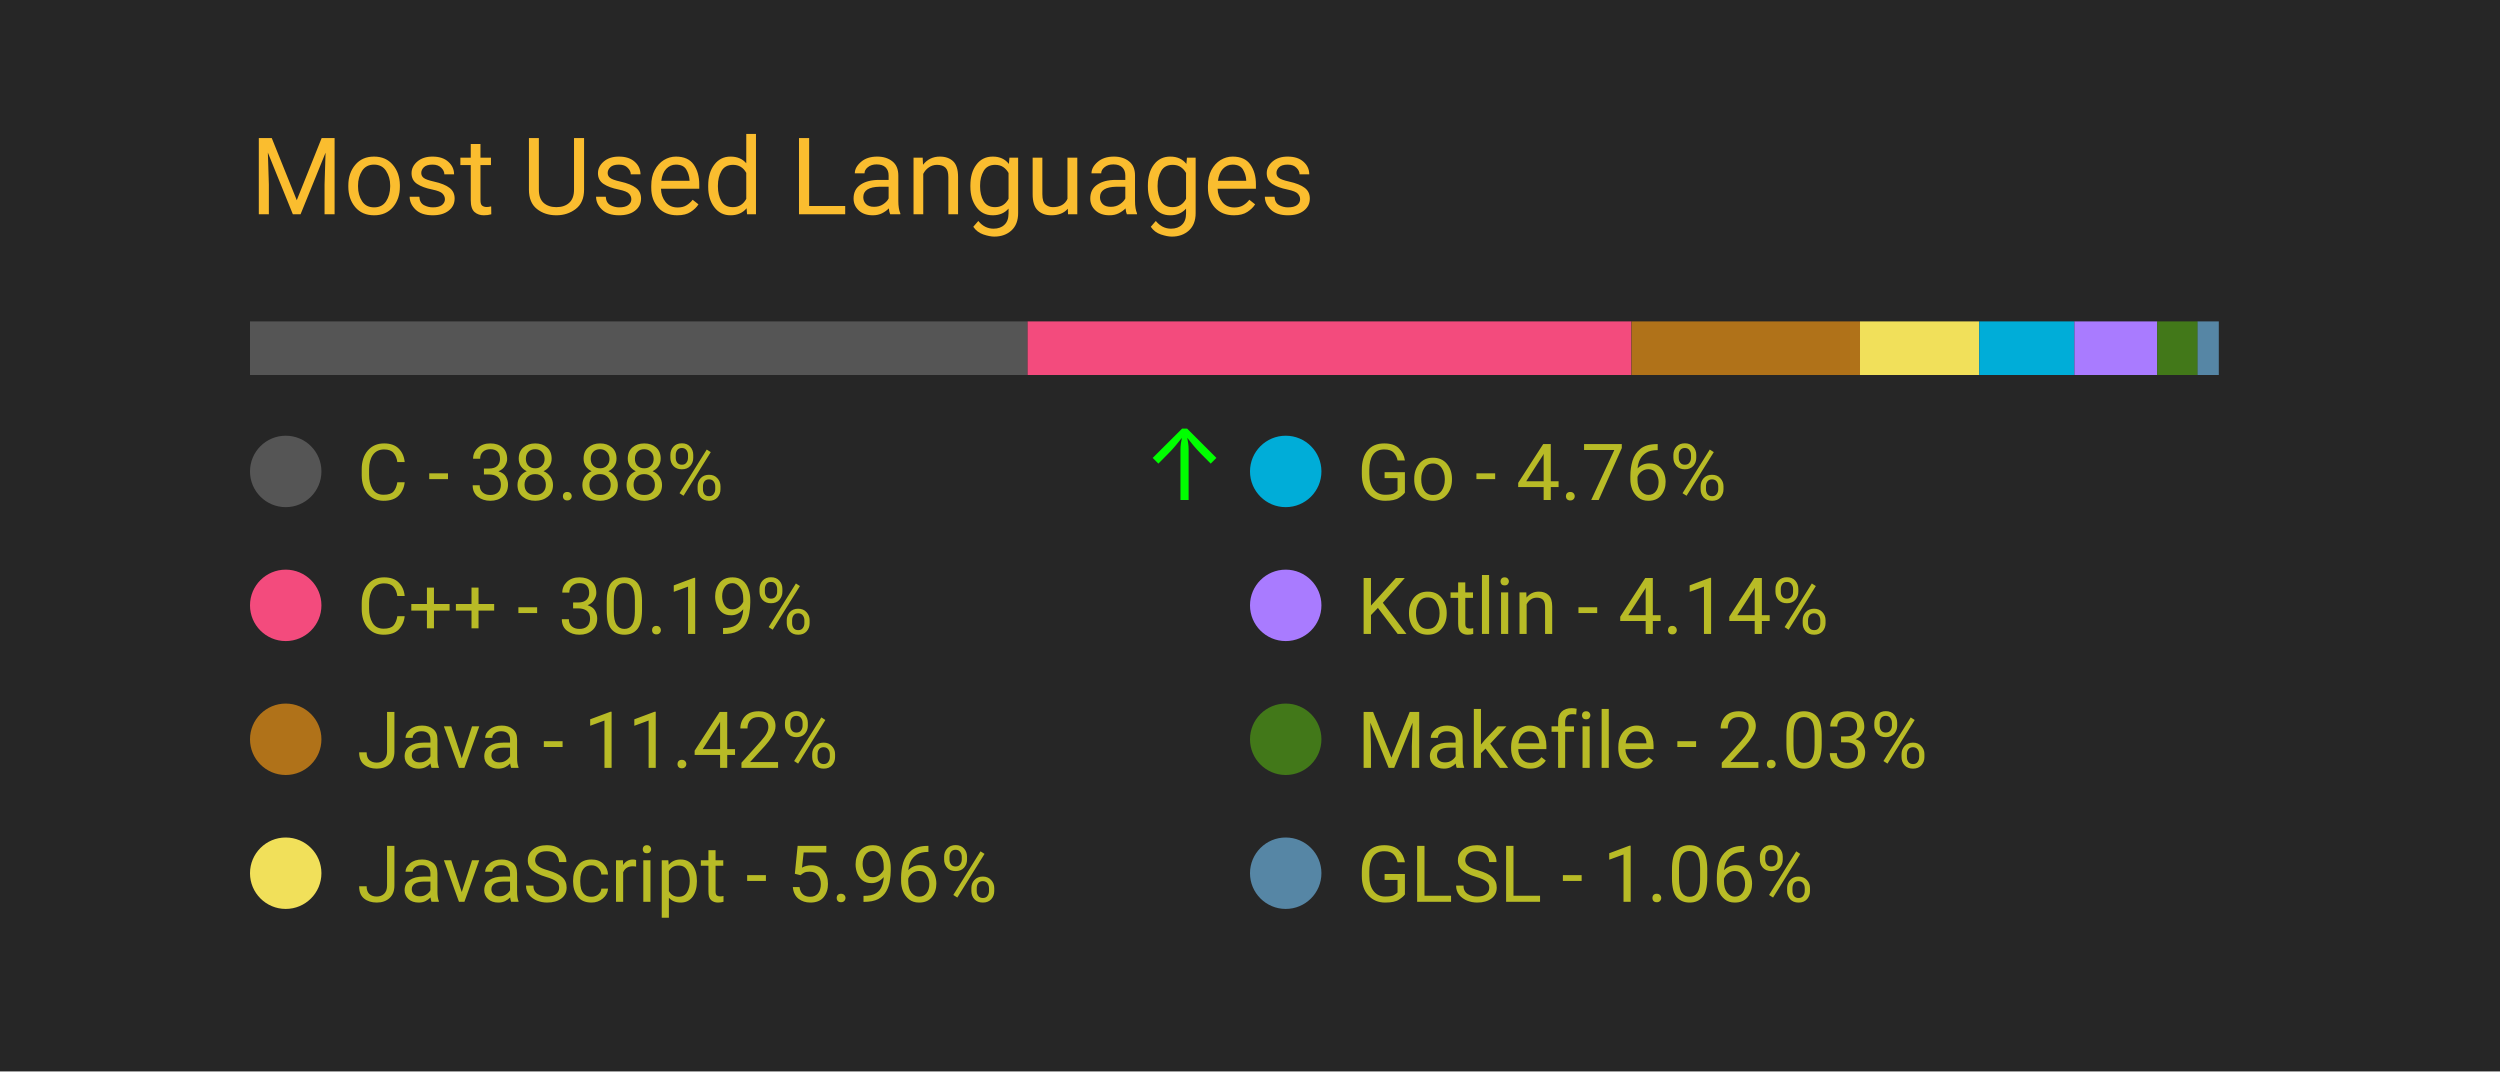
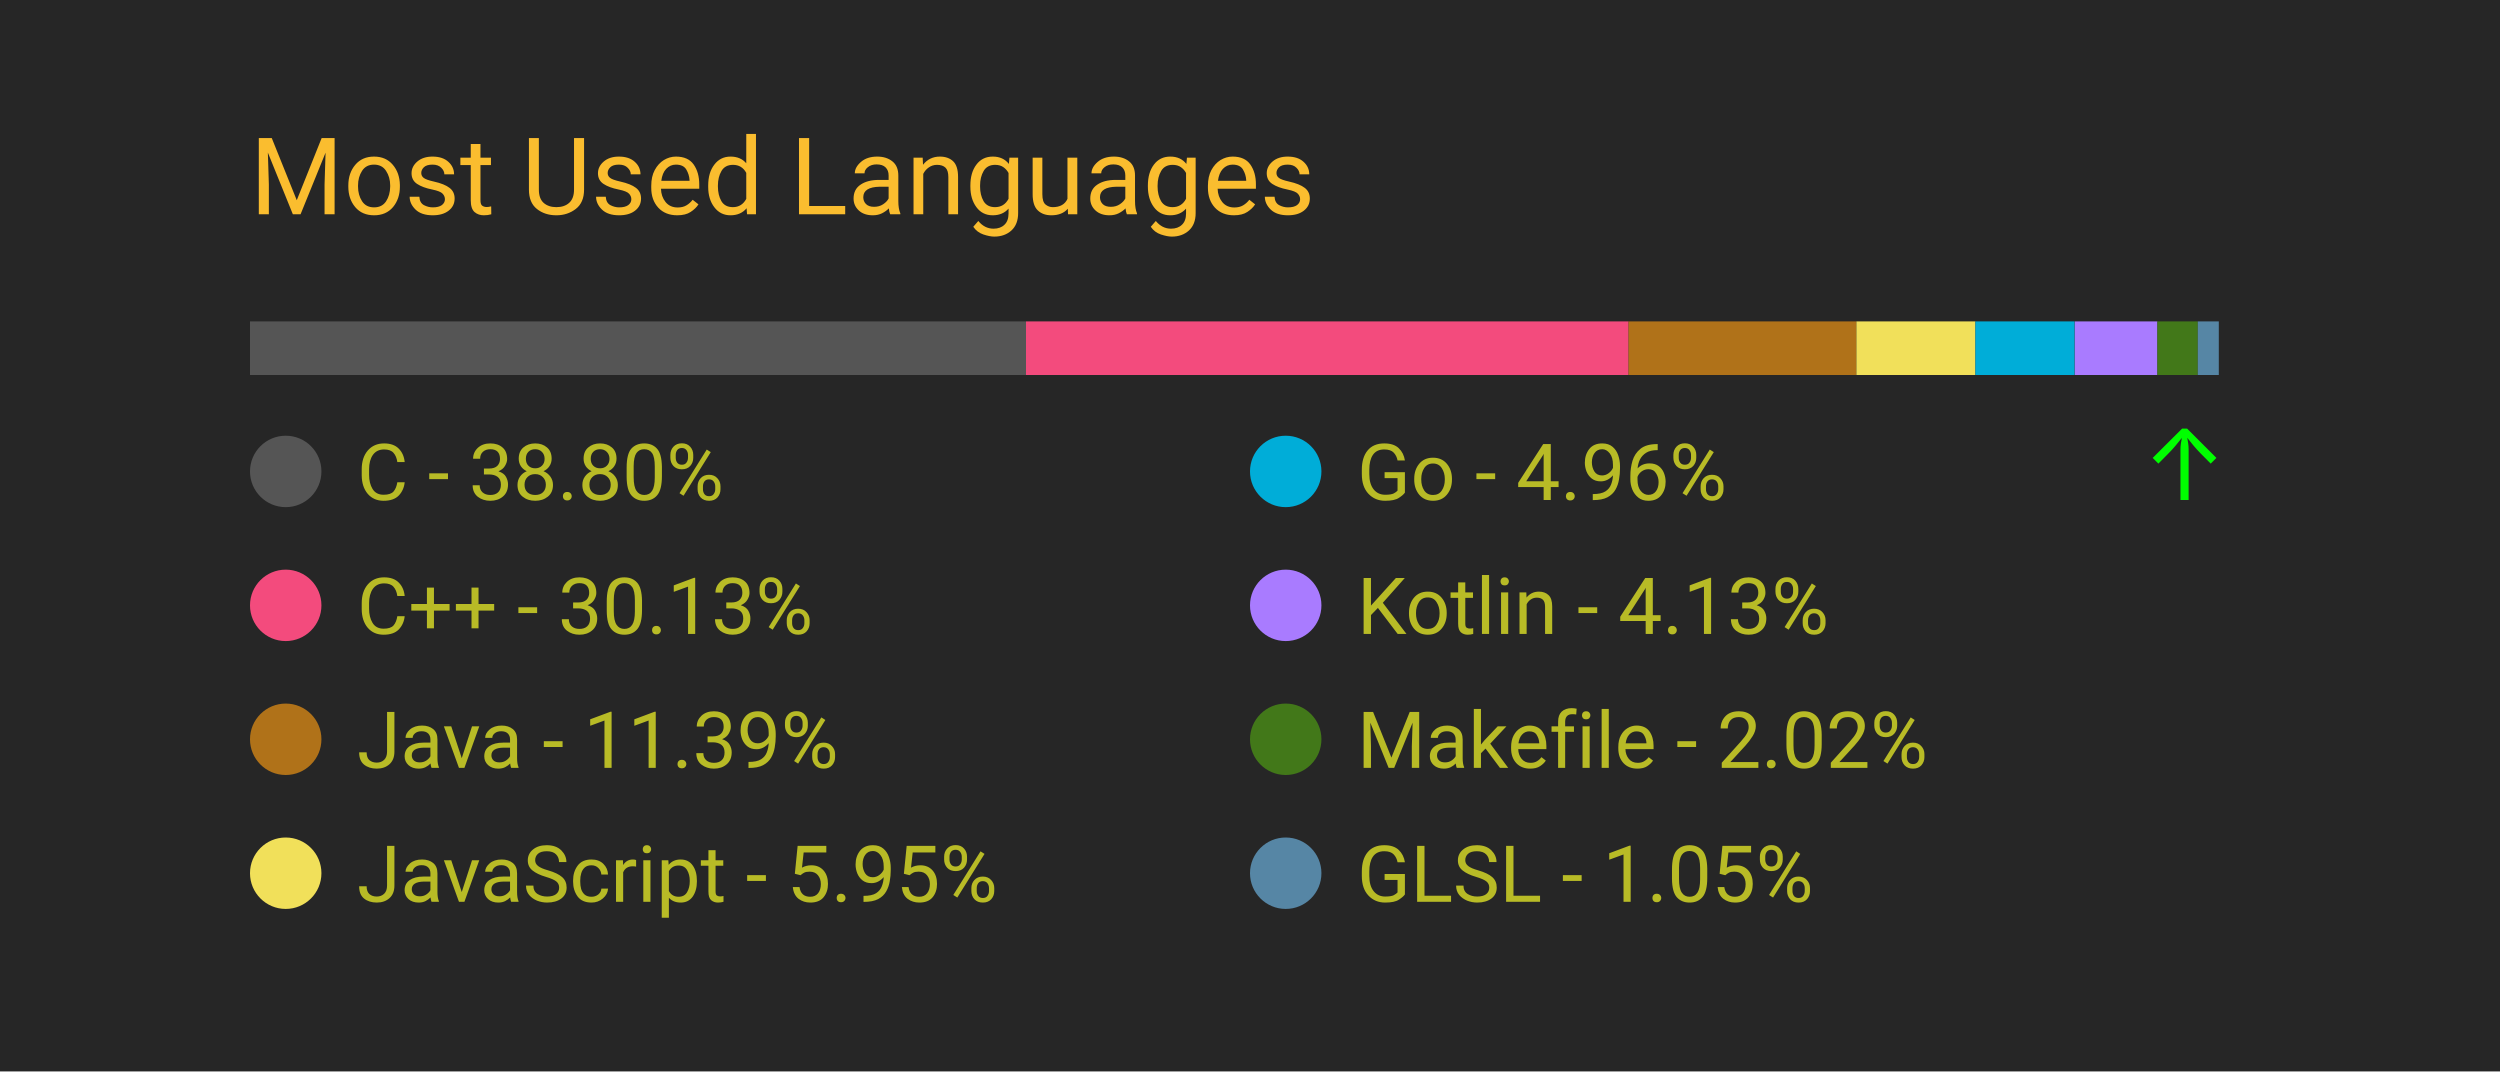
<svg xmlns="http://www.w3.org/2000/svg" width="350" height="150" viewBox="0 0 350 150">
  <style>
		.background {
			width: 100%;
			height: 100%;
			fill: #262626;
		}
		
		text {
			font-family: -apple-system, BlinkMacSystemFont, 'Segoe UI', Roboto, Oxygen, Ubuntu, Cantarell, 'Open Sans', 'Helvetica Neue', sans-serif;
		}

		.title {
			font-size: 15px;
			fill: #fabd2f;
		}

		.bar-segment {
			height: 100%;
		}

		.lang-name {
			font-size: 11px;
			fill: #b8bb26
		}

		.delta-arrow {
			font-size: 14px;
			fill: #00ff00;
		}
	</style>
  <rect class="background" />
  <text class="title" x="10%" y="20%">
		Most Used Languages
	</text>
  <svg x="10%" y="30%" width="80%" height="5%">
-     <rect class="bar-segment" x="0.00%" width="38.88%" fill="#555555" />
-     <rect class="bar-segment" x="38.88%" width="30.19%" fill="#f34b7d" />
-     <rect class="bar-segment" x="69.08%" width="11.42%" fill="#b07219" />
-     <rect class="bar-segment" x="80.50%" width="5.96%" fill="#f1e05a" />
-     <rect class="bar-segment" x="86.46%" width="4.76%" fill="#00ADD8" />
-     <rect class="bar-segment" x="91.22%" width="4.14%" fill="#A97BFF" />
-     <rect class="bar-segment" x="95.36%" width="2.03%" fill="#427819" />
-     <rect class="bar-segment" x="97.38%" width="1.06%" fill="#5686a5" />
+     <rect class="bar-segment" x="0.00%" width="38.80%" fill="#555555" />
+     <rect class="bar-segment" x="38.80%" width="30.13%" fill="#f34b7d" />
+     <rect class="bar-segment" x="68.93%" width="11.39%" fill="#b07219" />
+     <rect class="bar-segment" x="80.32%" width="5.95%" fill="#f1e05a" />
+     <rect class="bar-segment" x="86.27%" width="4.96%" fill="#00ADD8" />
+     <rect class="bar-segment" x="91.24%" width="4.13%" fill="#A97BFF" />
+     <rect class="bar-segment" x="95.37%" width="2.02%" fill="#427819" />
+     <rect class="bar-segment" x="97.39%" width="1.05%" fill="#5686a5" />
  </svg>
  <svg x="10%" y="40%" width="80%" height="50%">
    <svg y="0%" x="0%">
      <circle cx="5" cy="6" r="5" fill="#555555" />
      <text class="lang-name" x="15" y="10">
- 				C - 38.88%
+ 				C - 38.80%
			</text>
-       <text class="delta-arrow" dx="125" y="10" style="opacity: 100.00%">
+       <text class="delta-arrow" dx="125" y="10" style="opacity: 0.00%">
				↑
			</text>
    </svg>
    <svg y="25%" x="0%">
      <circle cx="5" cy="6" r="5" fill="#f34b7d" />
      <text class="lang-name" x="15" y="10">
- 				C++ - 30.19%
+ 				C++ - 30.13%
			</text>
      <text class="delta-arrow" dx="125" y="10" style="opacity: 0.00%">
				↑
			</text>
    </svg>
    <svg y="50%" x="0%">
      <circle cx="5" cy="6" r="5" fill="#b07219" />
      <text class="lang-name" x="15" y="10">
- 				Java - 11.42%
+ 				Java - 11.39%
			</text>
      <text class="delta-arrow" dx="125" y="10" style="opacity: 0.00%">
				↑
			</text>
    </svg>
    <svg y="75%" x="0%">
      <circle cx="5" cy="6" r="5" fill="#f1e05a" />
      <text class="lang-name" x="15" y="10">
- 				JavaScript - 5.96%
+ 				JavaScript - 5.95%
			</text>
      <text class="delta-arrow" dx="125" y="10" style="opacity: 0.00%">
				↑
			</text>
    </svg>
    <svg y="0%" x="50%">
      <circle cx="5" cy="6" r="5" fill="#00ADD8" />
      <text class="lang-name" x="15" y="10">
- 				Go - 4.76%
+ 				Go - 4.96%
			</text>
-       <text class="delta-arrow" dx="125" y="10" style="opacity: 0.00%">
+       <text class="delta-arrow" dx="125" y="10" style="opacity: 100.00%">
				↑
			</text>
    </svg>
    <svg y="25%" x="50%">
      <circle cx="5" cy="6" r="5" fill="#A97BFF" />
      <text class="lang-name" x="15" y="10">
- 				Kotlin - 4.14%
+ 				Kotlin - 4.13%
			</text>
      <text class="delta-arrow" dx="125" y="10" style="opacity: 0.00%">
				↑
			</text>
    </svg>
    <svg y="50%" x="50%">
      <circle cx="5" cy="6" r="5" fill="#427819" />
      <text class="lang-name" x="15" y="10">
- 				Makefile - 2.03%
+ 				Makefile - 2.02%
			</text>
      <text class="delta-arrow" dx="125" y="10" style="opacity: 0.00%">
				↑
			</text>
    </svg>
    <svg y="75%" x="50%">
      <circle cx="5" cy="6" r="5" fill="#5686a5" />
      <text class="lang-name" x="15" y="10">
- 				GLSL - 1.06%
+ 				GLSL - 1.05%
			</text>
      <text class="delta-arrow" dx="125" y="10" style="opacity: 0.00%">
				↑
			</text>
    </svg>
  </svg>
</svg>
